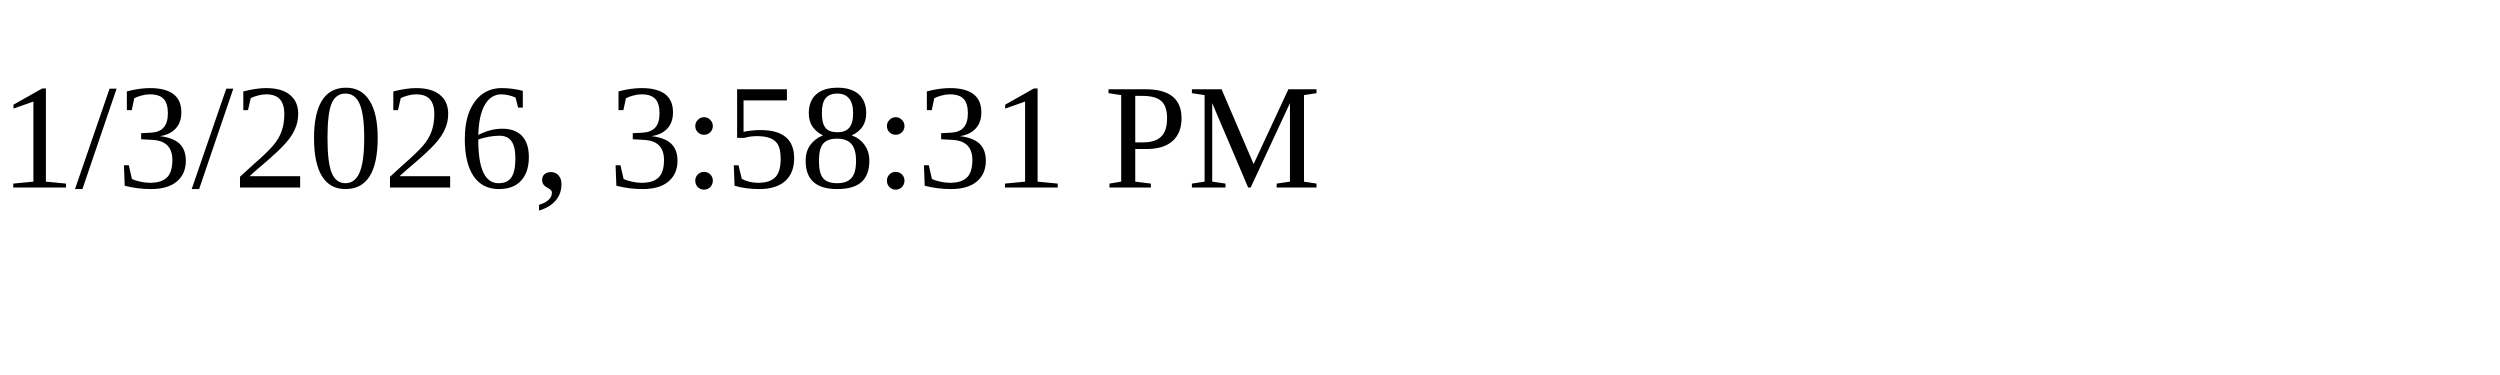
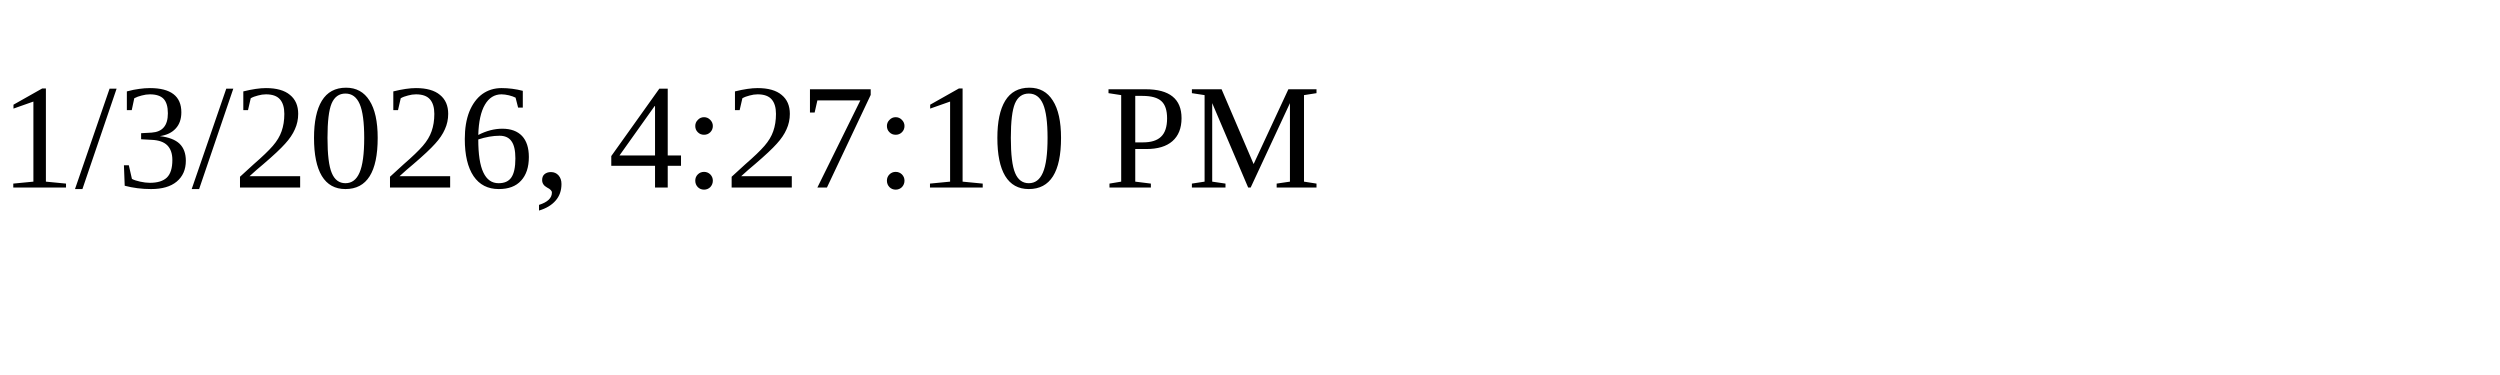
<svg xmlns="http://www.w3.org/2000/svg" height="30" width="200">
-   <text x="0" y="15">1/3/2026, 3:58:31 PM</text>
+   <text x="0" y="15">1/3/2026, 4:27:10 PM</text>
</svg>
